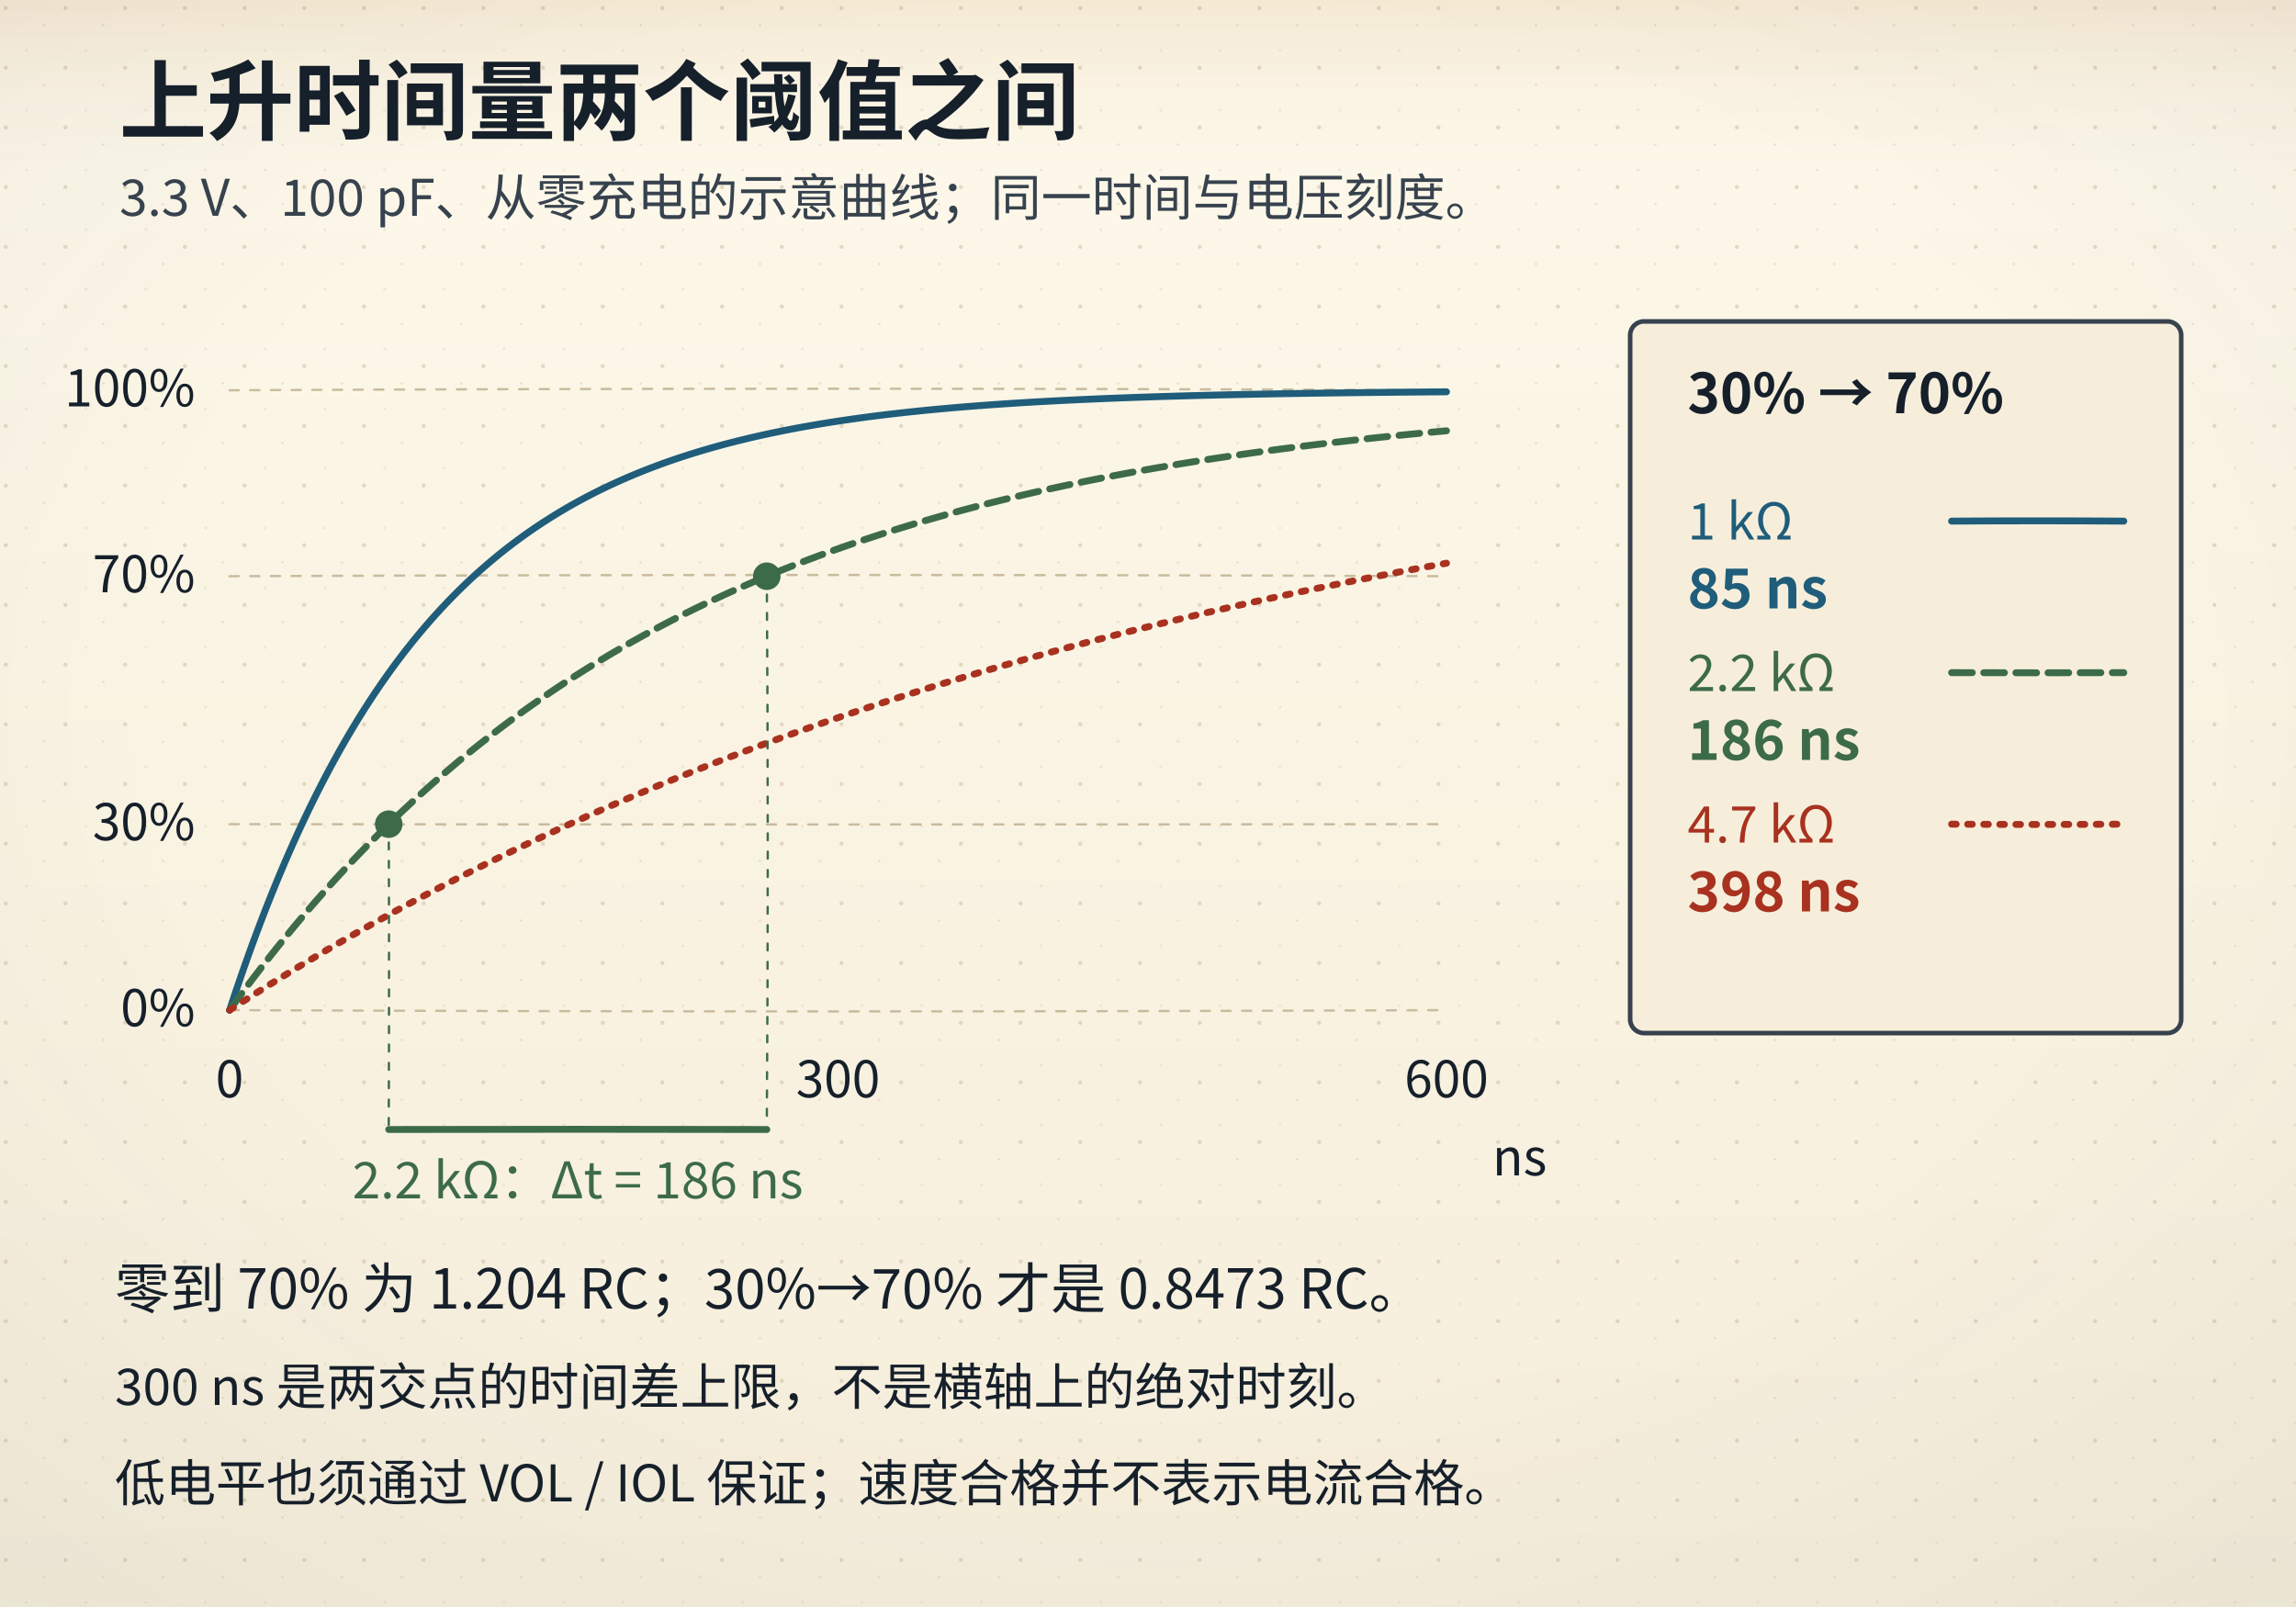
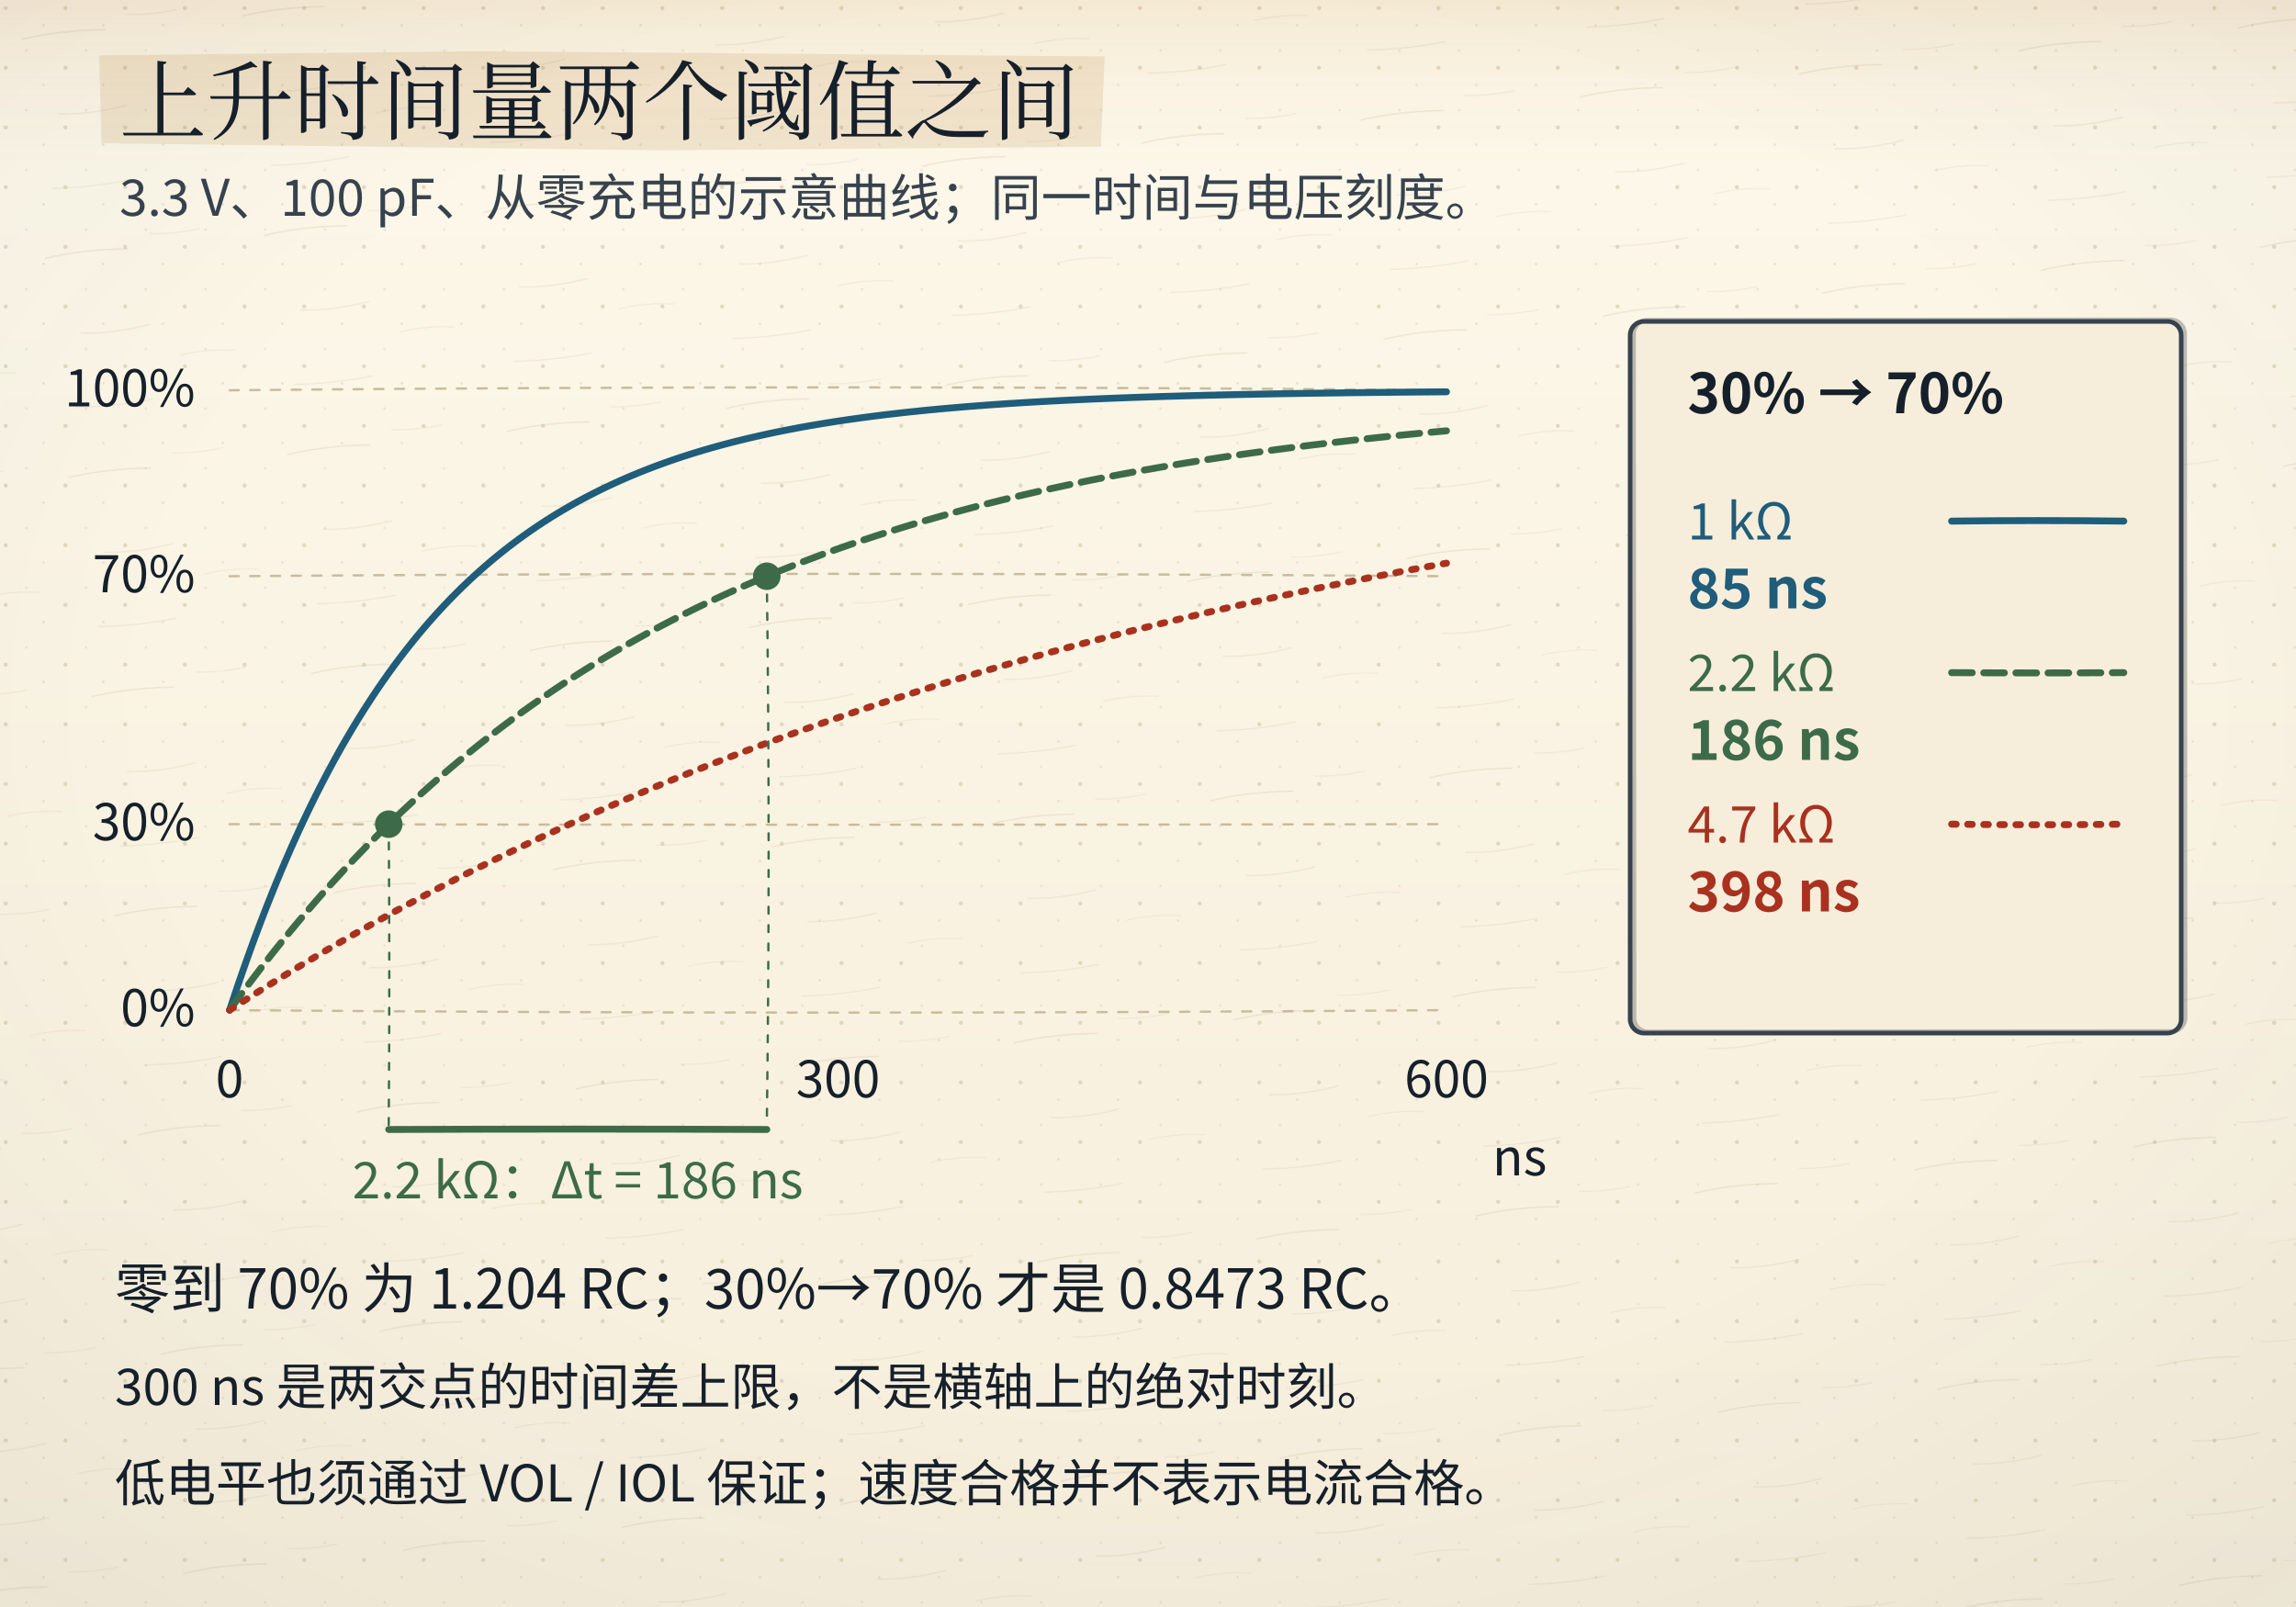
<svg xmlns="http://www.w3.org/2000/svg" viewBox="0 0 1000 700">
  <defs>
    <linearGradient id="bgL" x1="0" y1="0" x2="0" y2="1">
      <stop offset="0" stop-color="#fdf8ea" />
      <stop offset="1" stop-color="#f6eedb" />
    </linearGradient>
    <linearGradient id="bgD" x1="0" y1="0" x2="0" y2="1">
      <stop offset="0" stop-color="#141310" />
      <stop offset="1" stop-color="#1d1a14" />
    </linearGradient>
    <radialGradient id="vig" cx="0.5" cy="0.44" r="0.78">
      <stop offset="0.55" stop-color="#16202b" stop-opacity="0" />
      <stop offset="1" stop-color="#16202b" stop-opacity="0.055" />
    </radialGradient>
    <linearGradient id="hdr" x1="0" y1="0" x2="0" y2="1">
      <stop offset="0" stop-color="#a4630f" stop-opacity="0.10" />
      <stop offset="0.55" stop-color="#a4630f" stop-opacity="0.028" />
      <stop offset="1" stop-color="#a4630f" stop-opacity="0" />
    </linearGradient>
    <linearGradient id="hdrD" x1="0" y1="0" x2="0" y2="1">
      <stop offset="0" stop-color="#dcab63" stop-opacity="0.13" />
      <stop offset="0.55" stop-color="#dcab63" stop-opacity="0.04" />
      <stop offset="1" stop-color="#dcab63" stop-opacity="0" />
    </linearGradient>
    <pattern id="dots" width="26" height="26" patternUnits="userSpaceOnUse">
      <circle cx="2.5" cy="3.5" r="0.9" fill="#c9bb9d" />
      <circle cx="19" cy="11" r="0.55" fill="#c9bb9d" opacity="0.7" />
      <circle cx="11.5" cy="22" r="0.6" fill="#c9bb9d" opacity="0.55" />
    </pattern>
    <filter id="soft" x="-40%" y="-40%" width="180%" height="180%">
      <feDropShadow dx="0" dy="1.4" stdDeviation="2" flood-color="#16202b" flood-opacity="0.13" />
    </filter>
    <filter id="pglow" x="-70%" y="-70%" width="240%" height="240%">
      <feGaussianBlur stdDeviation="1.7" result="b" />
      <feMerge>
        <feMergeNode in="b" />
        <feMergeNode in="SourceGraphic" />
      </feMerge>
    </filter>
  </defs>
  <rect class="page-bg" width="1000" height="700" fill="url(#bgL)" />
  <rect class="page-grain" width="1000" height="700" fill="url(#dots)" />
+   <defs>
+     <pattern id="fiber" width="96" height="96" patternUnits="userSpaceOnUse" patternTransform="rotate(-6)">
+       <path d="M8 18 q16 -2.2 36 -0.4" stroke="#c9bb9d" stroke-width="0.55" fill="none" stroke-opacity="0.55" />
+       <path d="M54 12 q10 1.4 22 0.2" stroke="#c9bb9d" stroke-width="0.45" fill="none" stroke-opacity="0.4" />
+       <path d="M20 52 q14 1.8 30 -0.6" stroke="#c9bb9d" stroke-width="0.5" fill="none" stroke-opacity="0.45" />
+       <path d="M62 66 q12 -1.6 24 0.4" stroke="#c9bb9d" stroke-width="0.45" fill="none" stroke-opacity="0.38" />
+       <path d="M14 84 q18 1.4 34 -0.2" stroke="#c9bb9d" stroke-width="0.5" fill="none" stroke-opacity="0.42" />
+     </pattern>
+   </defs>
+   <rect class="page-fiber" width="1000" height="700" fill="url(#fiber)" opacity="0.55" />
  <rect class="page-vig" width="1000" height="700" fill="url(#vig)" />
  <rect class="page-hdr" width="1000" height="72" fill="url(#hdr)" />
  <style>
text{font-family:"Segoe UI","Microsoft YaHei","PingFang SC","Hiragino Sans GB","Noto Sans CJK SC","Source Han Sans SC","Noto Sans SC",sans-serif;}
line,path,polyline,polygon{stroke-linecap:round;stroke-linejoin:round}
.page-bg{fill:url(#bgL)}
.page-grain{opacity:.5}
.page-vig{opacity:1}
.page-hdr{fill:url(#hdr)}
@media (prefers-color-scheme: dark){
.page-bg{fill:url(#bgD)}
.page-grain{opacity:.34}
.page-vig{opacity:.5}
.page-hdr{fill:url(#hdrD)}
[fill="#fdf8ea"]{fill:#141310}
[stroke="#fdf8ea"]{stroke:#141310}
[fill="#f6eedb"]{fill:#1d1a14}
[stroke="#f6eedb"]{stroke:#1d1a14}
[fill="#e0d3b8"]{fill:#3b3529}
[stroke="#e0d3b8"]{stroke:#3b3529}
[fill="#c9bb9d"]{fill:#4a4436}
[stroke="#c9bb9d"]{stroke:#4a4436}
[fill="#16202b"]{fill:#ece4d3}
[stroke="#16202b"]{stroke:#ece4d3}
[fill="#37424e"]{fill:#cfc6b4}
[stroke="#37424e"]{stroke:#cfc6b4}
[fill="#5b666f"]{fill:#a79e8b}
[stroke="#5b666f"]{stroke:#a79e8b}
[fill="#8b8272"]{fill:#857c6c}
[stroke="#8b8272"]{stroke:#857c6c}
text[fill="#fdf8ea"]{fill:#f9f3e3}
[fill="#e6eff3"]{fill:#17262e}
[fill="#e4f1f3"]{fill:#15262a}
[fill="#e8efe6"]{fill:#182418}
[fill="#f6e7e1"]{fill:#281a16}
[fill="#f7eedb"]{fill:#292114}
[fill="#efe8ee"]{fill:#241c22}
text[fill="#1f5d7a"]{fill:#7fb7cf}
:is(rect,circle,path,line,polygon,polyline,ellipse,g)[fill="#1f5d7a"]{fill:#2b4d5f}
[stroke="#1f5d7a"]{stroke:#6fa3b9}
text[fill="#2f7f96"]{fill:#8ac9d8}
:is(rect,circle,path,line,polygon,polyline,ellipse,g)[fill="#2f7f96"]{fill:#2b5660}
[stroke="#2f7f96"]{stroke:#77b2c1}
text[fill="#3d6b4a"]{fill:#98c096}
:is(rect,circle,path,line,polygon,polyline,ellipse,g)[fill="#3d6b4a"]{fill:#2f4a33}
[stroke="#3d6b4a"]{stroke:#7aa87c}
text[fill="#a8321f"]{fill:#e0907a}
:is(rect,circle,path,line,polygon,polyline,ellipse,g)[fill="#a8321f"]{fill:#55231b}
[stroke="#a8321f"]{stroke:#c07a63}
text[fill="#a4630f"]{fill:#dcab63}
:is(rect,circle,path,line,polygon,polyline,ellipse,g)[fill="#a4630f"]{fill:#553a17}
[stroke="#a4630f"]{stroke:#c08a45}
text[fill="#6b3f63"]{fill:#c4a2bf}
:is(rect,circle,path,line,polygon,polyline,ellipse,g)[fill="#6b3f63"]{fill:#452c40}
[stroke="#6b3f63"]{stroke:#a17c9b}
}
</style>
-   <text x="52" y="58" font-size="38" fill="#16202b" font-family="'KaiTi','STKaiti','Kaiti SC','LXGW WenKai','Noto Serif CJK SC','Source Han Serif SC','Songti SC','SimSun','Noto Serif SC',serif" font-weight="700" text-anchor="start">上升时间量两个阈值之间</text>
+   <polygon class="marker-wash" points="43.2,24.1 208.5,22.3 481.1,24.6 479.5,63.9 287.8,65.5 44.2,62.4" fill="#a4630f" opacity="0.13" />
+   <text x="52" y="58" font-size="38" fill="#16202b" font-family="'KaiTi','STKaiti','Kaiti SC','LXGW WenKai','Noto Serif CJK SC','Source Han Serif SC','Songti SC','SimSun','Noto Serif SC',serif" font-weight="700" text-anchor="start" style="font-family:'KaiTi','STKaiti','Kaiti SC','LXGW WenKai','Noto Serif CJK SC','Source Han Serif SC','Songti SC','SimSun','Noto Serif SC',serif;font-weight:400">上升时间量两个阈值之间</text>
  <text x="52" y="94" font-size="22" fill="#37424e" font-family="'KaiTi','STKaiti','Kaiti SC','LXGW WenKai','Noto Serif CJK SC','Source Han Serif SC','Songti SC','SimSun','Noto Serif SC',serif" font-weight="400" text-anchor="start">3.3 V、100 pF、从零充电的示意曲线；同一时间与电压刻度。</text>
-   <path d="M100 440 Q365.00 441.14 630 440" fill="none" stroke="#c9bb9d" stroke-dasharray="4 5" />
+   <path d="M100 440 Q365.00 442.17 630 440" fill="none" stroke="#c9bb9d" stroke-dasharray="4 5" />
  <text x="85" y="447" font-size="22" fill="#16202b" font-family="'KaiTi','STKaiti','Kaiti SC','LXGW WenKai','Noto Serif CJK SC','Source Han Serif SC','Songti SC','SimSun','Noto Serif SC',serif" font-weight="400" text-anchor="end">0%</text>
-   <path d="M100 359 Q365.00 359.26 630 359" fill="none" stroke="#c9bb9d" stroke-dasharray="4 5" />
+   <path d="M100 359 Q365.00 359.50 630 359" fill="none" stroke="#c9bb9d" stroke-dasharray="4 5" />
  <text x="85" y="366.0" font-size="22" fill="#16202b" font-family="'KaiTi','STKaiti','Kaiti SC','LXGW WenKai','Noto Serif CJK SC','Source Han Serif SC','Songti SC','SimSun','Noto Serif SC',serif" font-weight="400" text-anchor="end">30%</text>
-   <path d="M100 251 Q365.00 249.91 630 251" fill="none" stroke="#c9bb9d" stroke-dasharray="4 5" />
+   <path d="M100 251 Q365.00 248.93 630 251" fill="none" stroke="#c9bb9d" stroke-dasharray="4 5" />
  <text x="85" y="258.0" font-size="22" fill="#16202b" font-family="'KaiTi','STKaiti','Kaiti SC','LXGW WenKai','Noto Serif CJK SC','Source Han Serif SC','Songti SC','SimSun','Noto Serif SC',serif" font-weight="400" text-anchor="end">70%</text>
-   <path d="M100 170 Q365.00 168.67 630 170" fill="none" stroke="#c9bb9d" stroke-dasharray="4 5" />
+   <path d="M100 170 Q365.00 167.47 630 170" fill="none" stroke="#c9bb9d" stroke-dasharray="4 5" />
  <text x="85" y="177" font-size="22" fill="#16202b" font-family="'KaiTi','STKaiti','Kaiti SC','LXGW WenKai','Noto Serif CJK SC','Source Han Serif SC','Songti SC','SimSun','Noto Serif SC',serif" font-weight="400" text-anchor="end">100%</text>
  <text x="100.0" y="478" font-size="22" fill="#16202b" font-family="'KaiTi','STKaiti','Kaiti SC','LXGW WenKai','Noto Serif CJK SC','Source Han Serif SC','Songti SC','SimSun','Noto Serif SC',serif" font-weight="400" text-anchor="middle">0</text>
  <text x="365.0" y="478" font-size="22" fill="#16202b" font-family="'KaiTi','STKaiti','Kaiti SC','LXGW WenKai','Noto Serif CJK SC','Source Han Serif SC','Songti SC','SimSun','Noto Serif SC',serif" font-weight="400" text-anchor="middle">300</text>
  <text x="630.0" y="478" font-size="22" fill="#16202b" font-family="'KaiTi','STKaiti','Kaiti SC','LXGW WenKai','Noto Serif CJK SC','Source Han Serif SC','Songti SC','SimSun','Noto Serif SC',serif" font-weight="400" text-anchor="middle">600</text>
  <text x="650" y="512" font-size="22" fill="#16202b" font-family="'KaiTi','STKaiti','Kaiti SC','LXGW WenKai','Noto Serif CJK SC','Source Han Serif SC','Songti SC','SimSun','Noto Serif SC',serif" font-weight="400" text-anchor="start">ns</text>
  <polyline data-ohm="1000" points="100.000,440.000 100.883,437.313 101.767,434.654 102.650,432.020 103.533,429.413 104.417,426.832 105.300,424.276 106.183,421.746 107.067,419.241 107.950,416.761 108.833,414.306 109.717,411.875 110.600,409.469 111.483,407.086 112.367,404.727 113.250,402.391 114.133,400.079 115.017,397.790 115.900,395.523 116.783,393.279 117.667,391.057 118.550,388.858 119.433,386.680 120.317,384.524 121.200,382.390 122.083,380.276 122.967,378.184 123.850,376.112 124.733,374.062 125.617,372.031 126.500,370.021 127.383,368.031 128.267,366.060 129.150,364.109 130.033,362.178 130.917,360.266 131.800,358.373 132.683,356.498 133.567,354.643 134.450,352.805 135.333,350.986 136.217,349.186 137.100,347.403 137.983,345.637 138.867,343.890 139.750,342.160 140.633,340.447 141.517,338.751 142.400,337.072 143.283,335.409 144.167,333.763 145.050,332.134 145.933,330.521 146.817,328.923 147.700,327.342 148.583,325.776 149.467,324.226 150.350,322.692 151.233,321.173 152.117,319.668 153.000,318.179 153.883,316.705 154.767,315.245 155.650,313.800 156.533,312.369 157.417,310.952 158.300,309.550 159.183,308.161 160.067,306.787 160.950,305.426 161.833,304.078 162.717,302.744 163.600,301.423 164.483,300.115 165.367,298.821 166.250,297.539 167.133,296.270 168.017,295.014 168.900,293.770 169.783,292.538 170.667,291.319 171.550,290.112 172.433,288.917 173.317,287.733 174.200,286.562 175.083,285.402 175.967,284.254 176.850,283.117 177.733,281.991 178.617,280.877 179.500,279.774 180.383,278.682 181.267,277.600 182.150,276.530 183.033,275.470 183.917,274.420 184.800,273.381 185.683,272.352 186.567,271.334 187.450,270.326 188.333,269.327 189.217,268.339 190.100,267.361 190.983,266.392 191.867,265.433 192.750,264.483 193.633,263.543 194.517,262.612 195.400,261.691 196.283,260.778 197.167,259.875 198.050,258.981 198.933,258.096 199.817,257.219 200.700,256.351 201.583,255.492 202.467,254.641 203.350,253.799 204.233,252.965 205.117,252.140 206.000,251.322 206.883,250.513 207.767,249.712 208.650,248.919 209.533,248.134 210.417,247.356 211.300,246.587 212.183,245.825 213.067,245.070 213.950,244.323 214.833,243.584 215.717,242.851 216.600,242.127 217.483,241.409 218.367,240.698 219.250,239.995 220.133,239.298 221.017,238.609 221.900,237.926 222.783,237.250 223.667,236.581 224.550,235.919 225.433,235.263 226.317,234.613 227.200,233.970 228.083,233.334 228.967,232.704 229.850,232.080 230.733,231.462 231.617,230.851 232.500,230.245 233.383,229.646 234.267,229.052 235.150,228.465 236.033,227.883 236.917,227.307 237.800,226.737 238.683,226.172 239.567,225.613 240.450,225.060 241.333,224.512 242.217,223.970 243.100,223.433 243.983,222.901 244.867,222.375 245.750,221.853 246.633,221.338 247.517,220.827 248.400,220.321 249.283,219.820 250.167,219.325 251.050,218.834 251.933,218.348 252.817,217.867 253.700,217.391 254.583,216.919 255.467,216.452 256.350,215.990 257.233,215.532 258.117,215.079 259.000,214.631 259.883,214.187 260.767,213.747 261.650,213.312 262.533,212.881 263.417,212.454 264.300,212.032 265.183,211.613 266.067,211.199 266.950,210.789 267.833,210.384 268.717,209.982 269.600,209.584 270.483,209.190 271.367,208.800 272.250,208.414 273.133,208.032 274.017,207.653 274.900,207.279 275.783,206.908 276.667,206.541 277.550,206.177 278.433,205.817 279.317,205.461 280.200,205.108 281.083,204.758 281.967,204.413 282.850,204.070 283.733,203.731 284.617,203.396 285.500,203.063 286.383,202.734 287.267,202.409 288.150,202.086 289.033,201.767 289.917,201.451 290.800,201.138 291.683,200.828 292.567,200.521 293.450,200.218 294.333,199.917 295.217,199.619 296.100,199.324 296.983,199.033 297.867,198.744 298.750,198.458 299.633,198.175 300.517,197.894 301.400,197.617 302.283,197.342 303.167,197.070 304.050,196.801 304.933,196.534 305.817,196.270 306.700,196.008 307.583,195.750 308.467,195.493 309.350,195.240 310.233,194.989 311.117,194.740 312.000,194.494 312.883,194.250 313.767,194.009 314.650,193.770 315.533,193.533 316.417,193.299 317.300,193.067 318.183,192.838 319.067,192.611 319.950,192.386 320.833,192.163 321.717,191.942 322.600,191.724 323.483,191.508 324.367,191.294 325.250,191.082 326.133,190.872 327.017,190.665 327.900,190.459 328.783,190.255 329.667,190.054 330.550,189.854 331.433,189.657 332.317,189.461 333.200,189.268 334.083,189.076 334.967,188.886 335.850,188.698 336.733,188.512 337.617,188.328 338.500,188.145 339.383,187.965 340.267,187.786 341.150,187.609 342.033,187.434 342.917,187.261 343.800,187.089 344.683,186.919 345.567,186.750 346.450,186.584 347.333,186.419 348.217,186.255 349.100,186.094 349.983,185.933 350.867,185.775 351.750,185.618 352.633,185.463 353.517,185.309 354.400,185.156 355.283,185.006 356.167,184.856 357.050,184.708 357.933,184.562 358.817,184.417 359.700,184.274 360.583,184.132 361.467,183.991 362.350,183.852 363.233,183.714 364.117,183.578 365.000,183.443 365.883,183.309 366.767,183.176 367.650,183.045 368.533,182.915 369.417,182.787 370.300,182.660 371.183,182.534 372.067,182.409 372.950,182.286 373.833,182.163 374.717,182.042 375.600,181.922 376.483,181.804 377.367,181.686 378.250,181.570 379.133,181.455 380.017,181.341 380.900,181.228 381.783,181.116 382.667,181.006 383.550,180.896 384.433,180.788 385.317,180.681 386.200,180.574 387.083,180.469 387.967,180.365 388.850,180.262 389.733,180.160 390.617,180.059 391.500,179.958 392.383,179.859 393.267,179.761 394.150,179.664 395.033,179.568 395.917,179.473 396.800,179.379 397.683,179.285 398.567,179.193 399.450,179.101 400.333,179.011 401.217,178.921 402.100,178.832 402.983,178.744 403.867,178.657 404.750,178.571 405.633,178.486 406.517,178.402 407.400,178.318 408.283,178.235 409.167,178.153 410.050,178.072 410.933,177.992 411.817,177.912 412.700,177.834 413.583,177.756 414.467,177.678 415.350,177.602 416.233,177.526 417.117,177.452 418.000,177.377 418.883,177.304 419.767,177.231 420.650,177.159 421.533,177.088 422.417,177.018 423.300,176.948 424.183,176.879 425.067,176.810 425.950,176.742 426.833,176.675 427.717,176.609 428.600,176.543 429.483,176.478 430.367,176.414 431.250,176.350 432.133,176.287 433.017,176.224 433.900,176.162 434.783,176.101 435.667,176.040 436.550,175.980 437.433,175.921 438.317,175.862 439.200,175.803 440.083,175.746 440.967,175.688 441.850,175.632 442.733,175.576 443.617,175.520 444.500,175.465 445.383,175.411 446.267,175.357 447.150,175.304 448.033,175.251 448.917,175.199 449.800,175.147 450.683,175.096 451.567,175.045 452.450,174.995 453.333,174.945 454.217,174.896 455.100,174.847 455.983,174.799 456.867,174.751 457.750,174.704 458.633,174.657 459.517,174.611 460.400,174.565 461.283,174.520 462.167,174.475 463.050,174.430 463.933,174.386 464.817,174.342 465.700,174.299 466.583,174.256 467.467,174.214 468.350,174.172 469.233,174.131 470.117,174.089 471.000,174.049 471.883,174.009 472.767,173.969 473.650,173.929 474.533,173.890 475.417,173.851 476.300,173.813 477.183,173.775 478.067,173.738 478.950,173.700 479.833,173.664 480.717,173.627 481.600,173.591 482.483,173.555 483.367,173.520 484.250,173.485 485.133,173.450 486.017,173.416 486.900,173.382 487.783,173.348 488.667,173.315 489.550,173.282 490.433,173.249 491.317,173.217 492.200,173.185 493.083,173.153 493.967,173.122 494.850,173.091 495.733,173.060 496.617,173.030 497.500,172.999 498.383,172.970 499.267,172.940 500.150,172.911 501.033,172.882 501.917,172.853 502.800,172.825 503.683,172.797 504.567,172.769 505.450,172.741 506.333,172.714 507.217,172.687 508.100,172.660 508.983,172.634 509.867,172.608 510.750,172.582 511.633,172.556 512.517,172.531 513.400,172.505 514.283,172.480 515.167,172.456 516.050,172.431 516.933,172.407 517.817,172.383 518.700,172.359 519.583,172.336 520.467,172.313 521.350,172.290 522.233,172.267 523.117,172.244 524.000,172.222 524.883,172.200 525.767,172.178 526.650,172.156 527.533,172.135 528.417,172.114 529.300,172.093 530.183,172.072 531.067,172.051 531.950,172.031 532.833,172.011 533.717,171.991 534.600,171.971 535.483,171.951 536.367,171.932 537.250,171.913 538.133,171.893 539.017,171.875 539.900,171.856 540.783,171.838 541.667,171.819 542.550,171.801 543.433,171.783 544.317,171.765 545.200,171.748 546.083,171.731 546.967,171.713 547.850,171.696 548.733,171.679 549.617,171.663 550.500,171.646 551.383,171.630 552.267,171.614 553.150,171.597 554.033,171.582 554.917,171.566 555.800,171.550 556.683,171.535 557.567,171.520 558.450,171.504 559.333,171.489 560.217,171.475 561.100,171.460 561.983,171.445 562.867,171.431 563.750,171.417 564.633,171.403 565.517,171.389 566.400,171.375 567.283,171.361 568.167,171.348 569.050,171.334 569.933,171.321 570.817,171.308 571.700,171.295 572.583,171.282 573.467,171.269 574.350,171.257 575.233,171.244 576.117,171.232 577.000,171.219 577.883,171.207 578.767,171.195 579.650,171.183 580.533,171.172 581.417,171.160 582.300,171.148 583.183,171.137 584.067,171.126 584.950,171.115 585.833,171.103 586.717,171.092 587.600,171.082 588.483,171.071 589.367,171.060 590.250,171.050 591.133,171.039 592.017,171.029 592.900,171.019 593.783,171.008 594.667,170.998 595.550,170.988 596.433,170.979 597.317,170.969 598.200,170.959 599.083,170.950 599.967,170.940 600.850,170.931 601.733,170.922 602.617,170.912 603.500,170.903 604.383,170.894 605.267,170.886 606.150,170.877 607.033,170.868 607.917,170.859 608.800,170.851 609.683,170.842 610.567,170.834 611.450,170.826 612.333,170.817 613.217,170.809 614.100,170.801 614.983,170.793 615.867,170.785 616.750,170.778 617.633,170.770 618.517,170.762 619.400,170.755 620.283,170.747 621.167,170.740 622.050,170.732 622.933,170.725 623.817,170.718 624.700,170.711 625.583,170.704 626.467,170.697 627.350,170.690 628.233,170.683 629.117,170.676 630.000,170.669" fill="none" stroke="#1f5d7a" stroke-width="3" stroke-dasharray="" />
  <polyline data-ohm="2200" points="100.000,440.000 100.883,438.776 101.767,437.557 102.650,436.343 103.533,435.135 104.417,433.933 105.300,432.736 106.183,431.544 107.067,430.358 107.950,429.177 108.833,428.002 109.717,426.832 110.600,425.667 111.483,424.508 112.367,423.353 113.250,422.204 114.133,421.061 115.017,419.922 115.900,418.789 116.783,417.660 117.667,416.537 118.550,415.419 119.433,414.306 120.317,413.198 121.200,412.095 122.083,410.997 122.967,409.904 123.850,408.816 124.733,407.733 125.617,406.655 126.500,405.582 127.383,404.513 128.267,403.450 129.150,402.391 130.033,401.337 130.917,400.288 131.800,399.244 132.683,398.204 133.567,397.169 134.450,396.139 135.333,395.113 136.217,394.092 137.100,393.076 137.983,392.064 138.867,391.057 139.750,390.055 140.633,389.057 141.517,388.063 142.400,387.074 143.283,386.090 144.167,385.110 145.050,384.134 145.933,383.163 146.817,382.197 147.700,381.234 148.583,380.276 149.467,379.323 150.350,378.373 151.233,377.428 152.117,376.488 153.000,375.551 153.883,374.619 154.767,373.691 155.650,372.767 156.533,371.848 157.417,370.932 158.300,370.021 159.183,369.114 160.067,368.211 160.950,367.312 161.833,366.417 162.717,365.526 163.600,364.640 164.483,363.757 165.367,362.878 166.250,362.003 167.133,361.133 168.017,360.266 168.900,359.403 169.783,358.544 170.667,357.689 171.550,356.838 172.433,355.990 173.317,355.147 174.200,354.307 175.083,353.471 175.967,352.639 176.850,351.811 177.733,350.986 178.617,350.166 179.500,349.349 180.383,348.535 181.267,347.725 182.150,346.919 183.033,346.117 183.917,345.318 184.800,344.523 185.683,343.732 186.567,342.944 187.450,342.160 188.333,341.379 189.217,340.602 190.100,339.828 190.983,339.058 191.867,338.291 192.750,337.528 193.633,336.768 194.517,336.012 195.400,335.259 196.283,334.509 197.167,333.763 198.050,333.021 198.933,332.281 199.817,331.545 200.700,330.813 201.583,330.083 202.467,329.357 203.350,328.635 204.233,327.915 205.117,327.199 206.000,326.486 206.883,325.776 207.767,325.070 208.650,324.367 209.533,323.667 210.417,322.970 211.300,322.276 212.183,321.585 213.067,320.898 213.950,320.214 214.833,319.532 215.717,318.854 216.600,318.179 217.483,317.507 218.367,316.838 219.250,316.172 220.133,315.509 221.017,314.849 221.900,314.193 222.783,313.539 223.667,312.888 224.550,312.240 225.433,311.595 226.317,310.952 227.200,310.313 228.083,309.677 228.967,309.043 229.850,308.413 230.733,307.785 231.617,307.160 232.500,306.538 233.383,305.919 234.267,305.302 235.150,304.689 236.033,304.078 236.917,303.470 237.800,302.865 238.683,302.262 239.567,301.662 240.450,301.065 241.333,300.471 242.217,299.879 243.100,299.290 243.983,298.704 244.867,298.120 245.750,297.539 246.633,296.961 247.517,296.385 248.400,295.812 249.283,295.241 250.167,294.673 251.050,294.108 251.933,293.545 252.817,292.984 253.700,292.427 254.583,291.872 255.467,291.319 256.350,290.769 257.233,290.221 258.117,289.676 259.000,289.133 259.883,288.593 260.767,288.055 261.650,287.519 262.533,286.986 263.417,286.456 264.300,285.928 265.183,285.402 266.067,284.879 266.950,284.358 267.833,283.839 268.717,283.323 269.600,282.809 270.483,282.297 271.367,281.788 272.250,281.281 273.133,280.776 274.017,280.274 274.900,279.774 275.783,279.276 276.667,278.780 277.550,278.287 278.433,277.796 279.317,277.307 280.200,276.820 281.083,276.336 281.967,275.854 282.850,275.374 283.733,274.896 284.617,274.420 285.500,273.947 286.383,273.475 287.267,273.006 288.150,272.539 289.033,272.074 289.917,271.611 290.800,271.150 291.683,270.691 292.567,270.235 293.450,269.780 294.333,269.327 295.217,268.877 296.100,268.429 296.983,267.982 297.867,267.538 298.750,267.095 299.633,266.655 300.517,266.217 301.400,265.780 302.283,265.346 303.167,264.914 304.050,264.483 304.933,264.055 305.817,263.628 306.700,263.204 307.583,262.781 308.467,262.360 309.350,261.941 310.233,261.524 311.117,261.109 312.000,260.696 312.883,260.285 313.767,259.875 314.650,259.468 315.533,259.062 316.417,258.658 317.300,258.256 318.183,257.856 319.067,257.457 319.950,257.061 320.833,256.666 321.717,256.273 322.600,255.881 323.483,255.492 324.367,255.104 325.250,254.718 326.133,254.334 327.017,253.952 327.900,253.571 328.783,253.192 329.667,252.815 330.550,252.439 331.433,252.065 332.317,251.693 333.200,251.322 334.083,250.954 334.967,250.586 335.850,250.221 336.733,249.857 337.617,249.495 338.500,249.135 339.383,248.776 340.267,248.418 341.150,248.063 342.033,247.709 342.917,247.356 343.800,247.005 344.683,246.656 345.567,246.309 346.450,245.963 347.333,245.618 348.217,245.275 349.100,244.934 349.983,244.594 350.867,244.256 351.750,243.919 352.633,243.584 353.517,243.250 354.400,242.918 355.283,242.587 356.167,242.258 357.050,241.930 357.933,241.604 358.817,241.279 359.700,240.956 360.583,240.634 361.467,240.314 362.350,239.995 363.233,239.677 364.117,239.361 365.000,239.047 365.883,238.734 366.767,238.422 367.650,238.112 368.533,237.803 369.417,237.495 370.300,237.189 371.183,236.885 372.067,236.581 372.950,236.279 373.833,235.979 374.717,235.679 375.600,235.382 376.483,235.085 377.367,234.790 378.250,234.496 379.133,234.204 380.017,233.912 380.900,233.623 381.783,233.334 382.667,233.047 383.550,232.761 384.433,232.476 385.317,232.193 386.200,231.911 387.083,231.630 387.967,231.351 388.850,231.072 389.733,230.795 390.617,230.520 391.500,230.245 392.383,229.972 393.267,229.700 394.150,229.429 395.033,229.160 395.917,228.891 396.800,228.624 397.683,228.358 398.567,228.094 399.450,227.830 400.333,227.568 401.217,227.307 402.100,227.047 402.983,226.788 403.867,226.531 404.750,226.274 405.633,226.019 406.517,225.765 407.400,225.512 408.283,225.260 409.167,225.010 410.050,224.760 410.933,224.512 411.817,224.265 412.700,224.019 413.583,223.774 414.467,223.530 415.350,223.287 416.233,223.045 417.117,222.805 418.000,222.565 418.883,222.327 419.767,222.090 420.650,221.853 421.533,221.618 422.417,221.384 423.300,221.151 424.183,220.919 425.067,220.688 425.950,220.458 426.833,220.230 427.717,220.002 428.600,219.775 429.483,219.549 430.367,219.325 431.250,219.101 432.133,218.878 433.017,218.657 433.900,218.436 434.783,218.216 435.667,217.998 436.550,217.780 437.433,217.563 438.317,217.347 439.200,217.133 440.083,216.919 440.967,216.706 441.850,216.494 442.733,216.284 443.617,216.074 444.500,215.865 445.383,215.657 446.267,215.450 447.150,215.243 448.033,215.038 448.917,214.834 449.800,214.631 450.683,214.428 451.567,214.227 452.450,214.026 453.333,213.827 454.217,213.628 455.100,213.430 455.983,213.233 456.867,213.037 457.750,212.842 458.633,212.647 459.517,212.454 460.400,212.261 461.283,212.070 462.167,211.879 463.050,211.689 463.933,211.500 464.817,211.312 465.700,211.124 466.583,210.938 467.467,210.752 468.350,210.568 469.233,210.384 470.117,210.200 471.000,210.018 471.883,209.837 472.767,209.656 473.650,209.476 474.533,209.297 475.417,209.119 476.300,208.941 477.183,208.765 478.067,208.589 478.950,208.414 479.833,208.240 480.717,208.066 481.600,207.894 482.483,207.722 483.367,207.551 484.250,207.381 485.133,207.211 486.017,207.042 486.900,206.874 487.783,206.707 488.667,206.541 489.550,206.375 490.433,206.210 491.317,206.046 492.200,205.882 493.083,205.719 493.967,205.557 494.850,205.396 495.733,205.236 496.617,205.076 497.500,204.917 498.383,204.758 499.267,204.601 500.150,204.444 501.033,204.288 501.917,204.132 502.800,203.977 503.683,203.823 504.567,203.670 505.450,203.517 506.333,203.365 507.217,203.214 508.100,203.063 508.983,202.913 509.867,202.764 510.750,202.615 511.633,202.468 512.517,202.320 513.400,202.174 514.283,202.028 515.167,201.883 516.050,201.738 516.933,201.594 517.817,201.451 518.700,201.308 519.583,201.166 520.467,201.025 521.350,200.884 522.233,200.744 523.117,200.605 524.000,200.466 524.883,200.328 525.767,200.190 526.650,200.053 527.533,199.917 528.417,199.781 529.300,199.646 530.183,199.512 531.067,199.378 531.950,199.245 532.833,199.112 533.717,198.980 534.600,198.849 535.483,198.718 536.367,198.587 537.250,198.458 538.133,198.329 539.017,198.200 539.900,198.072 540.783,197.945 541.667,197.818 542.550,197.692 543.433,197.567 544.317,197.442 545.200,197.317 546.083,197.193 546.967,197.070 547.850,196.947 548.733,196.825 549.617,196.703 550.500,196.582 551.383,196.462 552.267,196.342 553.150,196.222 554.033,196.103 554.917,195.985 555.800,195.867 556.683,195.750 557.567,195.633 558.450,195.517 559.333,195.401 560.217,195.286 561.100,195.171 561.983,195.057 562.867,194.943 563.750,194.830 564.633,194.718 565.517,194.605 566.400,194.494 567.283,194.383 568.167,194.272 569.050,194.162 569.933,194.053 570.817,193.943 571.700,193.835 572.583,193.727 573.467,193.619 574.350,193.512 575.233,193.405 576.117,193.299 577.000,193.194 577.883,193.088 578.767,192.984 579.650,192.879 580.533,192.776 581.417,192.672 582.300,192.570 583.183,192.467 584.067,192.365 584.950,192.264 585.833,192.163 586.717,192.062 587.600,191.962 588.483,191.863 589.367,191.764 590.250,191.665 591.133,191.567 592.017,191.469 592.900,191.372 593.783,191.275 594.667,191.178 595.550,191.082 596.433,190.986 597.317,190.891 598.200,190.797 599.083,190.702 599.967,190.608 600.850,190.515 601.733,190.422 602.617,190.329 603.500,190.237 604.383,190.145 605.267,190.054 606.150,189.963 607.033,189.872 607.917,189.782 608.800,189.693 609.683,189.603 610.567,189.514 611.450,189.426 612.333,189.338 613.217,189.250 614.100,189.163 614.983,189.076 615.867,188.989 616.750,188.903 617.633,188.817 618.517,188.732 619.400,188.647 620.283,188.563 621.167,188.478 622.050,188.395 622.933,188.311 623.817,188.228 624.700,188.145 625.583,188.063 626.467,187.981 627.350,187.900 628.233,187.819 629.117,187.738 630.000,187.657" fill="none" stroke="#3d6b4a" stroke-width="3" stroke-dasharray="9 5" />
  <polyline data-ohm="4700" points="100.000,440.000 100.883,439.426 101.767,438.854 102.650,438.282 103.533,437.712 104.417,437.143 105.300,436.575 106.183,436.009 107.067,435.443 107.950,434.879 108.833,434.316 109.717,433.754 110.600,433.194 111.483,432.634 112.367,432.076 113.250,431.519 114.133,430.963 115.017,430.409 115.900,429.855 116.783,429.303 117.667,428.752 118.550,428.202 119.433,427.653 120.317,427.105 121.200,426.559 122.083,426.014 122.967,425.469 123.850,424.926 124.733,424.385 125.617,423.844 126.500,423.304 127.383,422.766 128.267,422.229 129.150,421.693 130.033,421.158 130.917,420.624 131.800,420.091 132.683,419.560 133.567,419.029 134.450,418.500 135.333,417.972 136.217,417.445 137.100,416.919 137.983,416.394 138.867,415.870 139.750,415.348 140.633,414.826 141.517,414.306 142.400,413.787 143.283,413.269 144.167,412.752 145.050,412.236 145.933,411.721 146.817,411.207 147.700,410.694 148.583,410.183 149.467,409.672 150.350,409.163 151.233,408.655 152.117,408.147 153.000,407.641 153.883,407.136 154.767,406.632 155.650,406.129 156.533,405.627 157.417,405.127 158.300,404.627 159.183,404.128 160.067,403.631 160.950,403.134 161.833,402.639 162.717,402.144 163.600,401.651 164.483,401.158 165.367,400.667 166.250,400.177 167.133,399.688 168.017,399.199 168.900,398.712 169.783,398.226 170.667,397.741 171.550,397.257 172.433,396.774 173.317,396.292 174.200,395.811 175.083,395.331 175.967,394.852 176.850,394.374 177.733,393.897 178.617,393.422 179.500,392.947 180.383,392.473 181.267,392.000 182.150,391.528 183.033,391.057 183.917,390.587 184.800,390.119 185.683,389.651 186.567,389.184 187.450,388.718 188.333,388.253 189.217,387.789 190.100,387.326 190.983,386.865 191.867,386.404 192.750,385.944 193.633,385.485 194.517,385.027 195.400,384.570 196.283,384.114 197.167,383.659 198.050,383.204 198.933,382.751 199.817,382.299 200.700,381.848 201.583,381.398 202.467,380.948 203.350,380.500 204.233,380.053 205.117,379.606 206.000,379.161 206.883,378.716 207.767,378.273 208.650,377.830 209.533,377.388 210.417,376.947 211.300,376.508 212.183,376.069 213.067,375.631 213.950,375.194 214.833,374.757 215.717,374.322 216.600,373.888 217.483,373.455 218.367,373.022 219.250,372.591 220.133,372.160 221.017,371.730 221.900,371.302 222.783,370.874 223.667,370.447 224.550,370.021 225.433,369.596 226.317,369.172 227.200,368.748 228.083,368.326 228.967,367.904 229.850,367.484 230.733,367.064 231.617,366.645 232.500,366.227 233.383,365.810 234.267,365.394 235.150,364.979 236.033,364.564 236.917,364.151 237.800,363.738 238.683,363.326 239.567,362.915 240.450,362.505 241.333,362.096 242.217,361.688 243.100,361.281 243.983,360.874 244.867,360.468 245.750,360.063 246.633,359.660 247.517,359.256 248.400,358.854 249.283,358.453 250.167,358.052 251.050,357.653 251.933,357.254 252.817,356.856 253.700,356.459 254.583,356.062 255.467,355.667 256.350,355.272 257.233,354.878 258.117,354.486 259.000,354.093 259.883,353.702 260.767,353.312 261.650,352.922 262.533,352.533 263.417,352.145 264.300,351.758 265.183,351.372 266.067,350.986 266.950,350.602 267.833,350.218 268.717,349.835 269.600,349.453 270.483,349.071 271.367,348.691 272.250,348.311 273.133,347.932 274.017,347.554 274.900,347.176 275.783,346.800 276.667,346.424 277.550,346.049 278.433,345.675 279.317,345.301 280.200,344.929 281.083,344.557 281.967,344.186 282.850,343.816 283.733,343.446 284.617,343.078 285.500,342.710 286.383,342.343 287.267,341.977 288.150,341.611 289.033,341.246 289.917,340.882 290.800,340.519 291.683,340.157 292.567,339.795 293.450,339.434 294.333,339.074 295.217,338.715 296.100,338.356 296.983,337.998 297.867,337.641 298.750,337.285 299.633,336.929 300.517,336.575 301.400,336.221 302.283,335.867 303.167,335.515 304.050,335.163 304.933,334.812 305.817,334.462 306.700,334.112 307.583,333.763 308.467,333.415 309.350,333.068 310.233,332.721 311.117,332.375 312.000,332.030 312.883,331.686 313.767,331.342 314.650,330.999 315.533,330.657 316.417,330.316 317.300,329.975 318.183,329.635 319.067,329.296 319.950,328.957 320.833,328.619 321.717,328.282 322.600,327.946 323.483,327.610 324.367,327.275 325.250,326.941 326.133,326.607 327.017,326.274 327.900,325.942 328.783,325.611 329.667,325.280 330.550,324.950 331.433,324.621 332.317,324.292 333.200,323.964 334.083,323.637 334.967,323.310 335.850,322.985 336.733,322.659 337.617,322.335 338.500,322.011 339.383,321.688 340.267,321.366 341.150,321.044 342.033,320.723 342.917,320.403 343.800,320.083 344.683,319.764 345.567,319.446 346.450,319.128 347.333,318.811 348.217,318.495 349.100,318.179 349.983,317.864 350.867,317.550 351.750,317.236 352.633,316.923 353.517,316.611 354.400,316.300 355.283,315.989 356.167,315.678 357.050,315.369 357.933,315.060 358.817,314.751 359.700,314.444 360.583,314.137 361.467,313.830 362.350,313.525 363.233,313.220 364.117,312.915 365.000,312.611 365.883,312.308 366.767,312.006 367.650,311.704 368.533,311.403 369.417,311.102 370.300,310.802 371.183,310.503 372.067,310.205 372.950,309.907 373.833,309.609 374.717,309.313 375.600,309.016 376.483,308.721 377.367,308.426 378.250,308.132 379.133,307.838 380.017,307.545 380.900,307.253 381.783,306.961 382.667,306.670 383.550,306.380 384.433,306.090 385.317,305.801 386.200,305.512 387.083,305.224 387.967,304.937 388.850,304.650 389.733,304.364 390.617,304.078 391.500,303.793 392.383,303.509 393.267,303.225 394.150,302.942 395.033,302.659 395.917,302.377 396.800,302.096 397.683,301.815 398.567,301.535 399.450,301.255 400.333,300.976 401.217,300.698 402.100,300.420 402.983,300.143 403.867,299.867 404.750,299.590 405.633,299.315 406.517,299.040 407.400,298.766 408.283,298.492 409.167,298.219 410.050,297.947 410.933,297.675 411.817,297.403 412.700,297.133 413.583,296.862 414.467,296.593 415.350,296.324 416.233,296.055 417.117,295.787 418.000,295.520 418.883,295.253 419.767,294.987 420.650,294.721 421.533,294.456 422.417,294.192 423.300,293.928 424.183,293.664 425.067,293.401 425.950,293.139 426.833,292.877 427.717,292.616 428.600,292.356 429.483,292.096 430.367,291.836 431.250,291.577 432.133,291.319 433.017,291.061 433.900,290.804 434.783,290.547 435.667,290.291 436.550,290.035 437.433,289.780 438.317,289.525 439.200,289.271 440.083,289.018 440.967,288.765 441.850,288.512 442.733,288.261 443.617,288.009 444.500,287.758 445.383,287.508 446.267,287.258 447.150,287.009 448.033,286.760 448.917,286.512 449.800,286.265 450.683,286.018 451.567,285.771 452.450,285.525 453.333,285.279 454.217,285.034 455.100,284.790 455.983,284.546 456.867,284.302 457.750,284.059 458.633,283.817 459.517,283.575 460.400,283.334 461.283,283.093 462.167,282.852 463.050,282.613 463.933,282.373 464.817,282.134 465.700,281.896 466.583,281.658 467.467,281.421 468.350,281.184 469.233,280.948 470.117,280.712 471.000,280.477 471.883,280.242 472.767,280.008 473.650,279.774 474.533,279.540 475.417,279.308 476.300,279.075 477.183,278.844 478.067,278.612 478.950,278.381 479.833,278.151 480.717,277.921 481.600,277.692 482.483,277.463 483.367,277.234 484.250,277.007 485.133,276.779 486.017,276.552 486.900,276.326 487.783,276.100 488.667,275.874 489.550,275.649 490.433,275.425 491.317,275.201 492.200,274.977 493.083,274.754 493.967,274.531 494.850,274.309 495.733,274.087 496.617,273.866 497.500,273.645 498.383,273.425 499.267,273.205 500.150,272.986 501.033,272.767 501.917,272.549 502.800,272.331 503.683,272.113 504.567,271.896 505.450,271.680 506.333,271.463 507.217,271.248 508.100,271.033 508.983,270.818 509.867,270.604 510.750,270.390 511.633,270.176 512.517,269.963 513.400,269.751 514.283,269.539 515.167,269.327 516.050,269.116 516.933,268.906 517.817,268.695 518.700,268.486 519.583,268.276 520.467,268.067 521.350,267.859 522.233,267.651 523.117,267.444 524.000,267.236 524.883,267.030 525.767,266.824 526.650,266.618 527.533,266.412 528.417,266.207 529.300,266.003 530.183,265.799 531.067,265.595 531.950,265.392 532.833,265.189 533.717,264.987 534.600,264.785 535.483,264.584 536.367,264.383 537.250,264.182 538.133,263.982 539.017,263.782 539.900,263.583 540.783,263.384 541.667,263.186 542.550,262.987 543.433,262.790 544.317,262.593 545.200,262.396 546.083,262.199 546.967,262.003 547.850,261.808 548.733,261.613 549.617,261.418 550.500,261.224 551.383,261.030 552.267,260.836 553.150,260.643 554.033,260.451 554.917,260.258 555.800,260.067 556.683,259.875 557.567,259.684 558.450,259.494 559.333,259.303 560.217,259.114 561.100,258.924 561.983,258.735 562.867,258.547 563.750,258.358 564.633,258.171 565.517,257.983 566.400,257.796 567.283,257.610 568.167,257.423 569.050,257.238 569.933,257.052 570.817,256.867 571.700,256.682 572.583,256.498 573.467,256.314 574.350,256.131 575.233,255.948 576.117,255.765 577.000,255.583 577.883,255.401 578.767,255.220 579.650,255.038 580.533,254.858 581.417,254.677 582.300,254.497 583.183,254.318 584.067,254.139 584.950,253.960 585.833,253.781 586.717,253.603 587.600,253.425 588.483,253.248 589.367,253.071 590.250,252.895 591.133,252.718 592.017,252.543 592.900,252.367 593.783,252.192 594.667,252.017 595.550,251.843 596.433,251.669 597.317,251.496 598.200,251.322 599.083,251.150 599.967,250.977 600.850,250.805 601.733,250.633 602.617,250.462 603.500,250.291 604.383,250.120 605.267,249.950 606.150,249.780 607.033,249.610 607.917,249.441 608.800,249.272 609.683,249.104 610.567,248.936 611.450,248.768 612.333,248.601 613.217,248.434 614.100,248.267 614.983,248.100 615.867,247.935 616.750,247.769 617.633,247.604 618.517,247.439 619.400,247.274 620.283,247.110 621.167,246.946 622.050,246.782 622.933,246.619 623.817,246.456 624.700,246.294 625.583,246.132 626.467,245.970 627.350,245.808 628.233,245.647 629.117,245.487 630.000,245.326" fill="none" stroke="#a8321f" stroke-width="3" stroke-dasharray="2 5" />
  <circle cx="169.314" cy="359.0" r="6" fill="#3d6b4a" />
-   <path d="M169.314 359 Q169.57 424.50 169.314 490" fill="none" stroke="#3d6b4a" stroke-dasharray="3 5" />
+   <path d="M169.314 359 Q169.80 424.50 169.314 490" fill="none" stroke="#3d6b4a" stroke-dasharray="3 5" />
  <circle cx="333.972" cy="251.0" r="6" fill="#3d6b4a" />
-   <path d="M333.972 251 Q334.81 370.50 333.972 490" fill="none" stroke="#3d6b4a" stroke-dasharray="3 5" />
-   <path d="M169.314 492 Q251.64 491.82 333.972 492" fill="none" stroke="#3d6b4a" stroke-width="3" />
+   <path d="M333.972 251 Q335.57 370.50 333.972 490" fill="none" stroke="#3d6b4a" stroke-dasharray="3 5" />
+   <path d="M169.314 492 Q251.64 491.66 333.972 492" fill="none" stroke="#3d6b4a" stroke-width="3" />
  <text x="251.643" y="522" font-size="22" fill="#3d6b4a" font-family="'KaiTi','STKaiti','Kaiti SC','LXGW WenKai','Noto Serif CJK SC','Source Han Serif SC','Songti SC','SimSun','Noto Serif SC',serif" font-weight="400" text-anchor="middle">2.2 kΩ：Δt = 186 ns</text>
  <rect x="710" y="140" width="240" height="310" rx="6" fill="#f6eedb" stroke="#37424e" stroke-width="2" />
+   <rect class="ink-echo" x="710" y="140" width="240" height="310" rx="6" stroke="#37424e" stroke-width="2" fill="none" opacity="0.32" transform="translate(1.58 -0.61) rotate(-0.04 830.0 295.0)" />
  <text x="735" y="180" font-size="24" fill="#16202b" font-family="'KaiTi','STKaiti','Kaiti SC','LXGW WenKai','Noto Serif CJK SC','Source Han Serif SC','Songti SC','SimSun','Noto Serif SC',serif" font-weight="700" text-anchor="start">30% → 70%</text>
  <text x="735" y="235" font-size="22" fill="#1f5d7a" font-family="'KaiTi','STKaiti','Kaiti SC','LXGW WenKai','Noto Serif CJK SC','Source Han Serif SC','Songti SC','SimSun','Noto Serif SC',serif" font-weight="400" text-anchor="start">1 kΩ</text>
  <text x="735" y="265" font-size="24" fill="#1f5d7a" font-family="'KaiTi','STKaiti','Kaiti SC','LXGW WenKai','Noto Serif CJK SC','Source Han Serif SC','Songti SC','SimSun','Noto Serif SC',serif" font-weight="700" text-anchor="start">85 ns</text>
-   <path d="M850 227 Q887.50 226.75 925 227" fill="none" stroke="#1f5d7a" stroke-width="3" stroke-dasharray="" />
+   <path d="M850 227 Q887.50 226.53 925 227" fill="none" stroke="#1f5d7a" stroke-width="3" stroke-dasharray="" />
  <text x="735" y="301" font-size="22" fill="#3d6b4a" font-family="'KaiTi','STKaiti','Kaiti SC','LXGW WenKai','Noto Serif CJK SC','Source Han Serif SC','Songti SC','SimSun','Noto Serif SC',serif" font-weight="400" text-anchor="start">2.2 kΩ</text>
  <text x="735" y="331" font-size="24" fill="#3d6b4a" font-family="'KaiTi','STKaiti','Kaiti SC','LXGW WenKai','Noto Serif CJK SC','Source Han Serif SC','Songti SC','SimSun','Noto Serif SC',serif" font-weight="700" text-anchor="start">186 ns</text>
-   <path d="M850 293 Q887.50 293.13 925 293" fill="none" stroke="#3d6b4a" stroke-width="3" stroke-dasharray="9 5" />
+   <path d="M850 293 Q887.50 293.25 925 293" fill="none" stroke="#3d6b4a" stroke-width="3" stroke-dasharray="9 5" />
  <text x="735" y="367" font-size="22" fill="#a8321f" font-family="'KaiTi','STKaiti','Kaiti SC','LXGW WenKai','Noto Serif CJK SC','Source Han Serif SC','Songti SC','SimSun','Noto Serif SC',serif" font-weight="400" text-anchor="start">4.7 kΩ</text>
  <text x="735" y="397" font-size="24" fill="#a8321f" font-family="'KaiTi','STKaiti','Kaiti SC','LXGW WenKai','Noto Serif CJK SC','Source Han Serif SC','Songti SC','SimSun','Noto Serif SC',serif" font-weight="700" text-anchor="start">398 ns</text>
-   <path d="M850 359 Q887.50 359.27 925 359" fill="none" stroke="#a8321f" stroke-width="3" stroke-dasharray="2 5" />
+   <path d="M850 359 Q887.50 359.52 925 359" fill="none" stroke="#a8321f" stroke-width="3" stroke-dasharray="2 5" />
  <text x="50" y="570" font-size="24" fill="#16202b" font-family="'KaiTi','STKaiti','Kaiti SC','LXGW WenKai','Noto Serif CJK SC','Source Han Serif SC','Songti SC','SimSun','Noto Serif SC',serif" font-weight="400" text-anchor="start">零到 70% 为 1.204 RC；30%→70% 才是 0.8473 RC。</text>
  <text x="50" y="612" font-size="22" fill="#16202b" font-family="'KaiTi','STKaiti','Kaiti SC','LXGW WenKai','Noto Serif CJK SC','Source Han Serif SC','Songti SC','SimSun','Noto Serif SC',serif" font-weight="400" text-anchor="start">300 ns 是两交点的时间差上限，不是横轴上的绝对时刻。</text>
  <text x="50" y="654" font-size="22" fill="#16202b" font-family="'KaiTi','STKaiti','Kaiti SC','LXGW WenKai','Noto Serif CJK SC','Source Han Serif SC','Songti SC','SimSun','Noto Serif SC',serif" font-weight="400" text-anchor="start">低电平也须通过 VOL / IOL 保证；速度合格并不表示电流合格。</text>
</svg>
